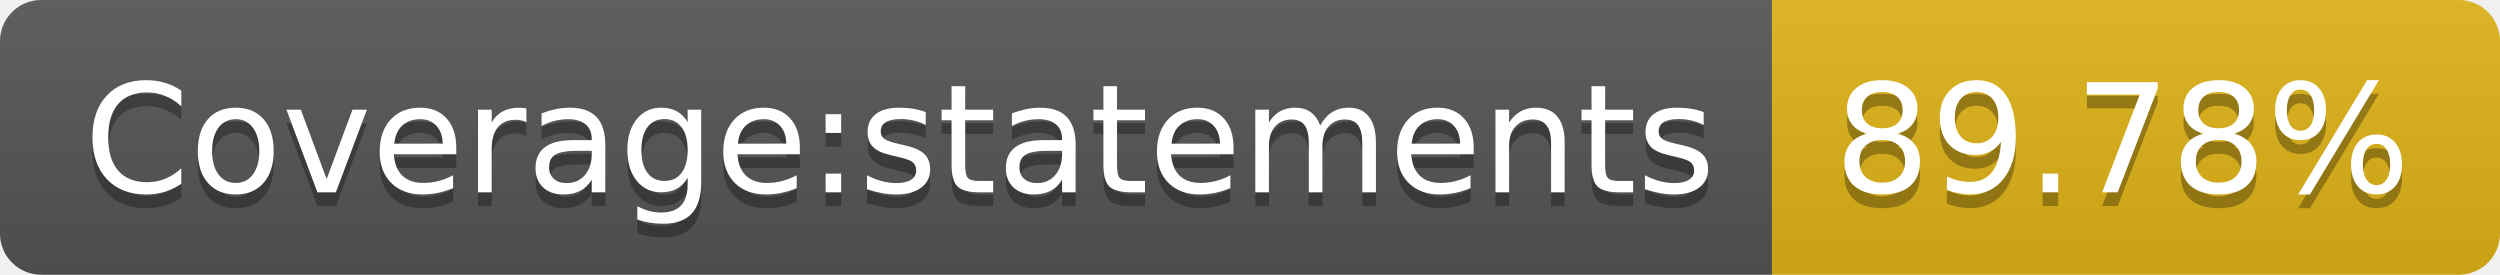
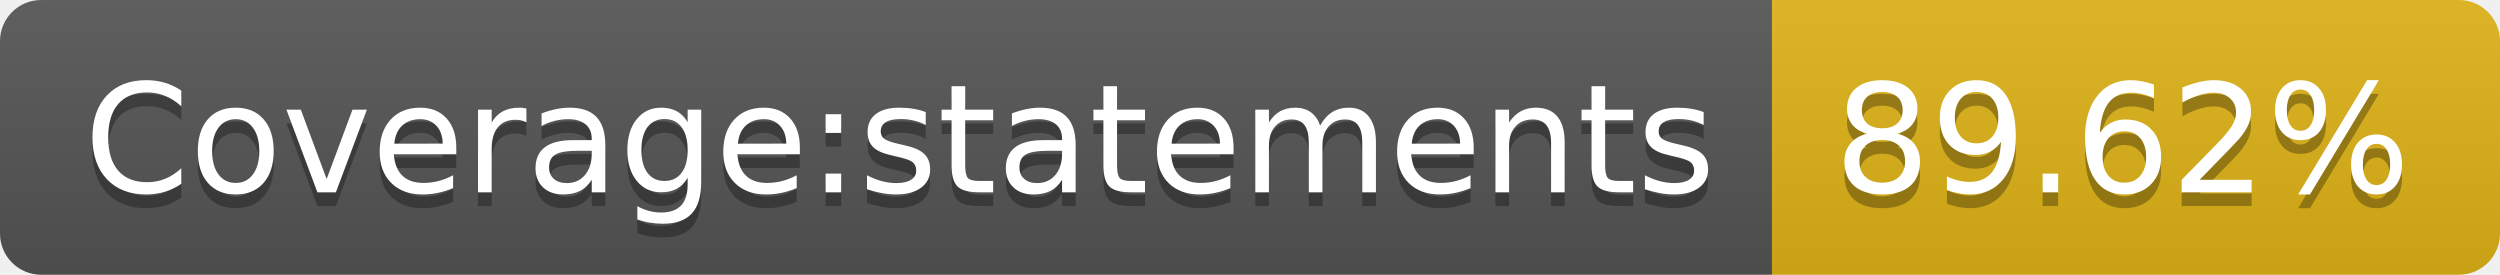
- <svg xmlns="http://www.w3.org/2000/svg" width="182" height="20" role="img" aria-label="Coverage:statements: 89.78%">
+ <svg xmlns="http://www.w3.org/2000/svg" width="182" height="20" role="img" aria-label="Coverage:statements: 89.62%">
  <linearGradient id="s" x2="0" y2="100%">
    <stop offset="0" stop-color="#bbb" stop-opacity=".1" />
    <stop offset="1" stop-opacity=".1" />
  </linearGradient>
  <clipPath id="r">
    <rect width="182" height="20" rx="3" fill="#fff" />
  </clipPath>
  <g clip-path="url(#r)">
    <rect width="129" height="20" fill="#555" />
    <rect x="129" width="53" height="20" fill="#dfb317" />
    <rect width="182" height="20" fill="url(#s)" />
  </g>
  <g fill="#fff" text-anchor="middle" font-family="Verdana,Geneva,DejaVu Sans,sans-serif" text-rendering="geometricPrecision" font-size="110">
    <text aria-hidden="true" x="655" y="150" fill="#010101" fill-opacity=".3" transform="scale(.1)" textLength="1190">Coverage:statements</text>
    <text x="655" y="140" transform="scale(.1)" fill="#fff" textLength="1190">Coverage:statements</text>
-     <text aria-hidden="true" x="1545" y="150" fill="#010101" fill-opacity=".3" transform="scale(.1)" textLength="430">89.78%</text>
-     <text x="1545" y="140" transform="scale(.1)" fill="#fff" textLength="430">89.78%</text>
+     <text aria-hidden="true" x="1545" y="150" fill="#010101" fill-opacity=".3" transform="scale(.1)" textLength="430">89.62%</text>
+     <text x="1545" y="140" transform="scale(.1)" fill="#fff" textLength="430">89.62%</text>
  </g>
</svg>
